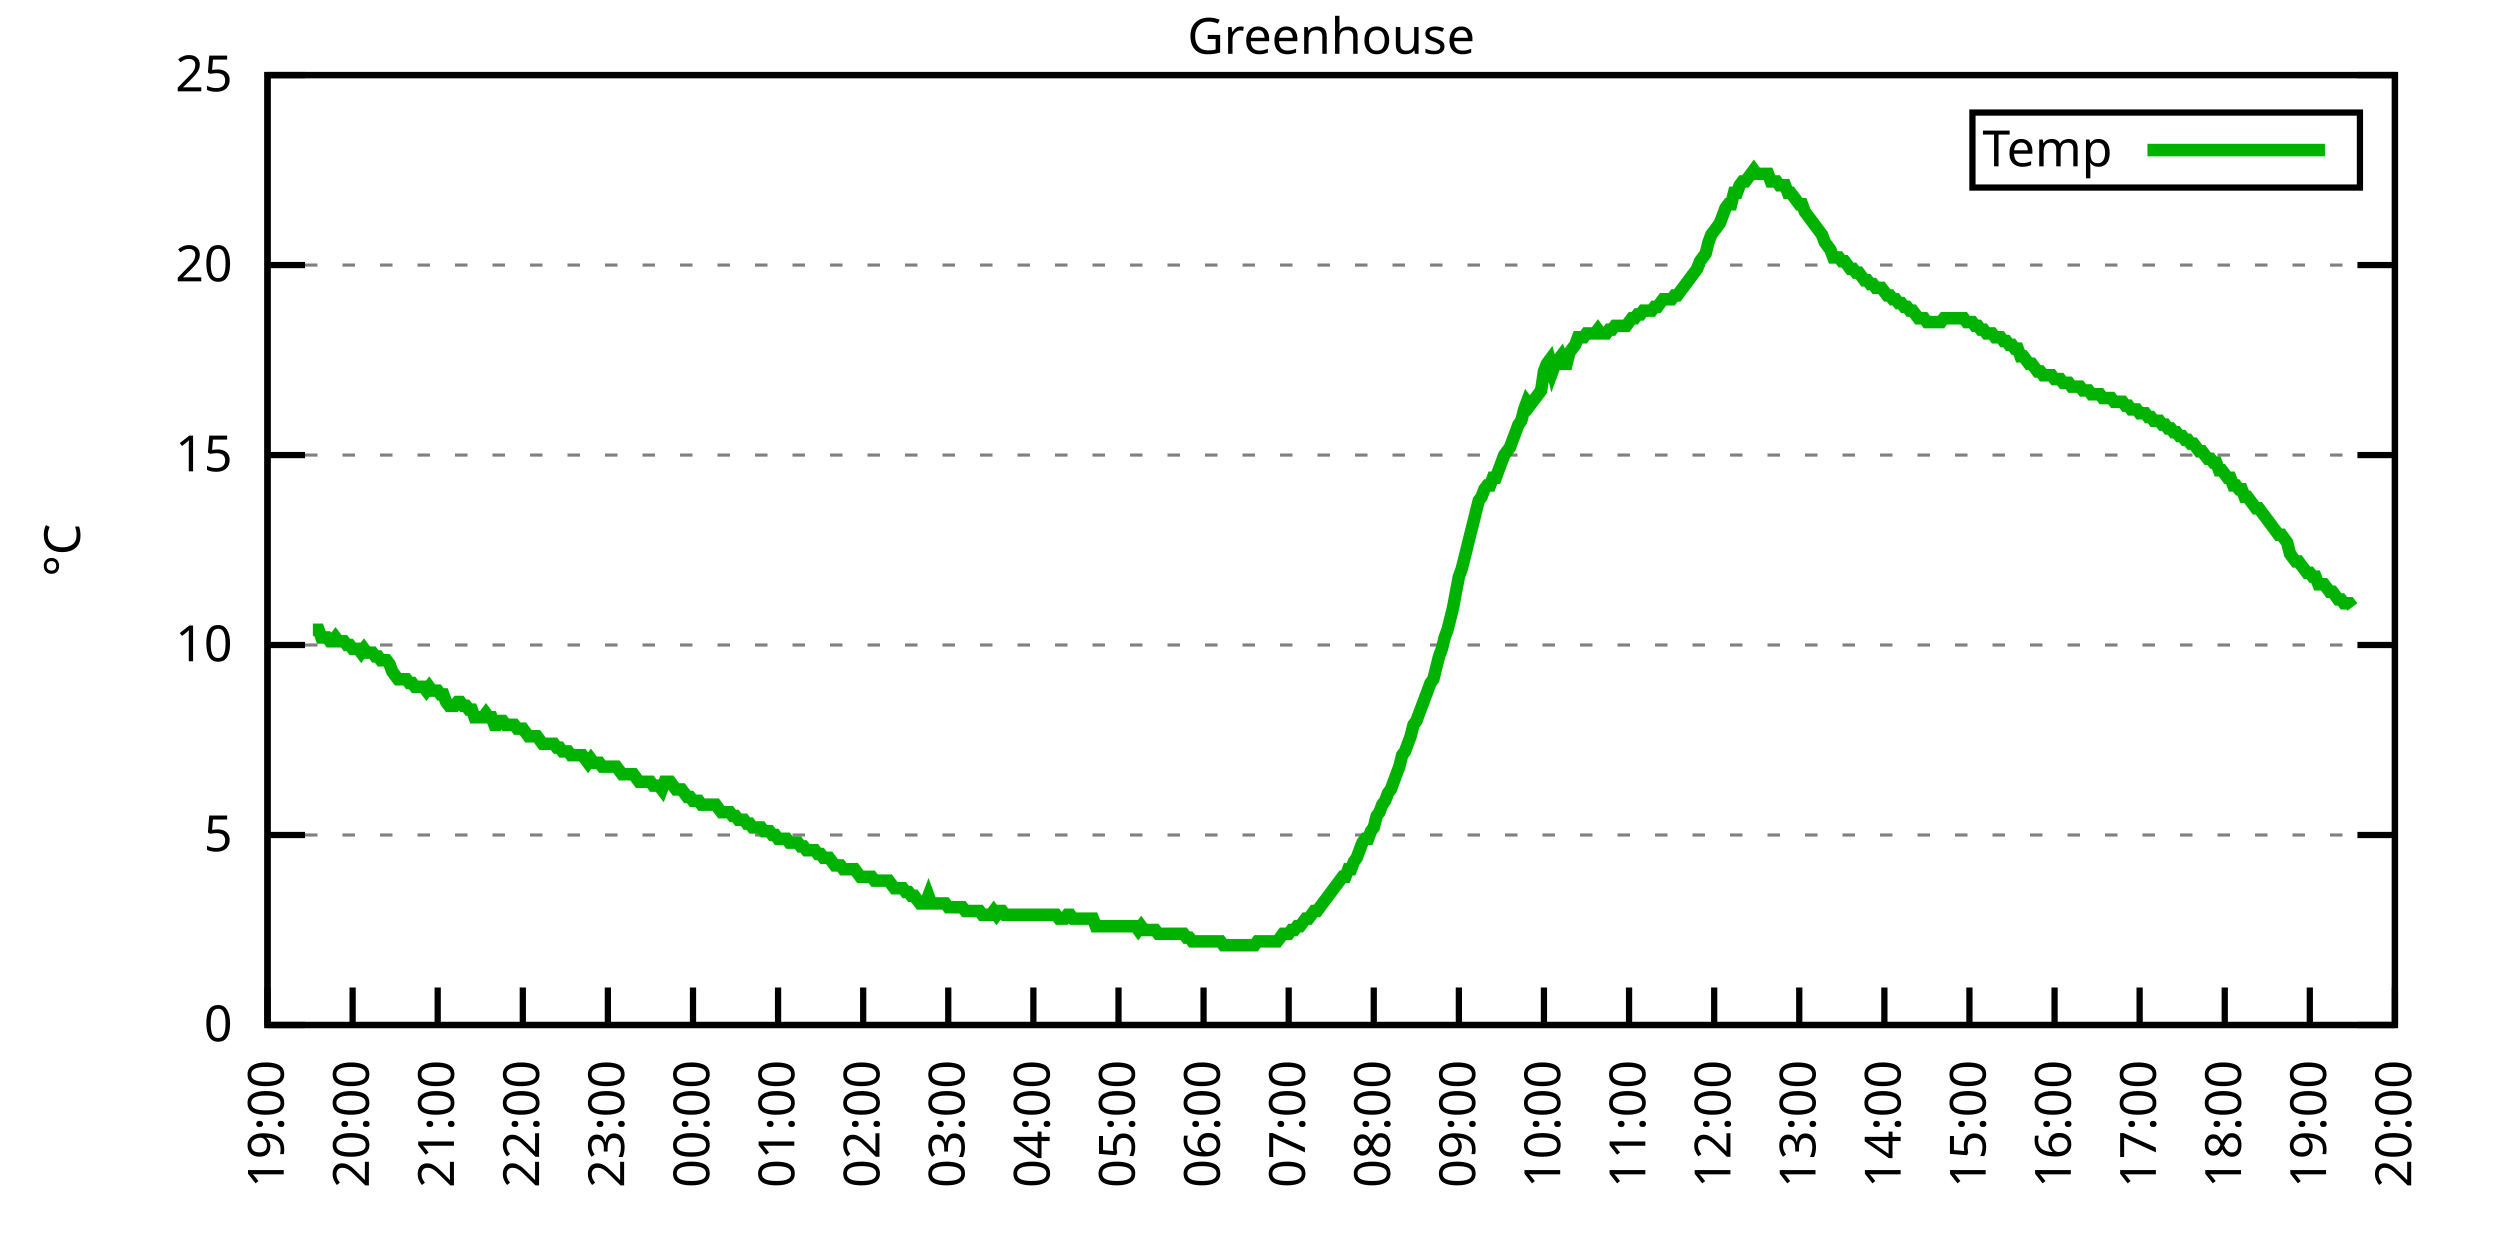
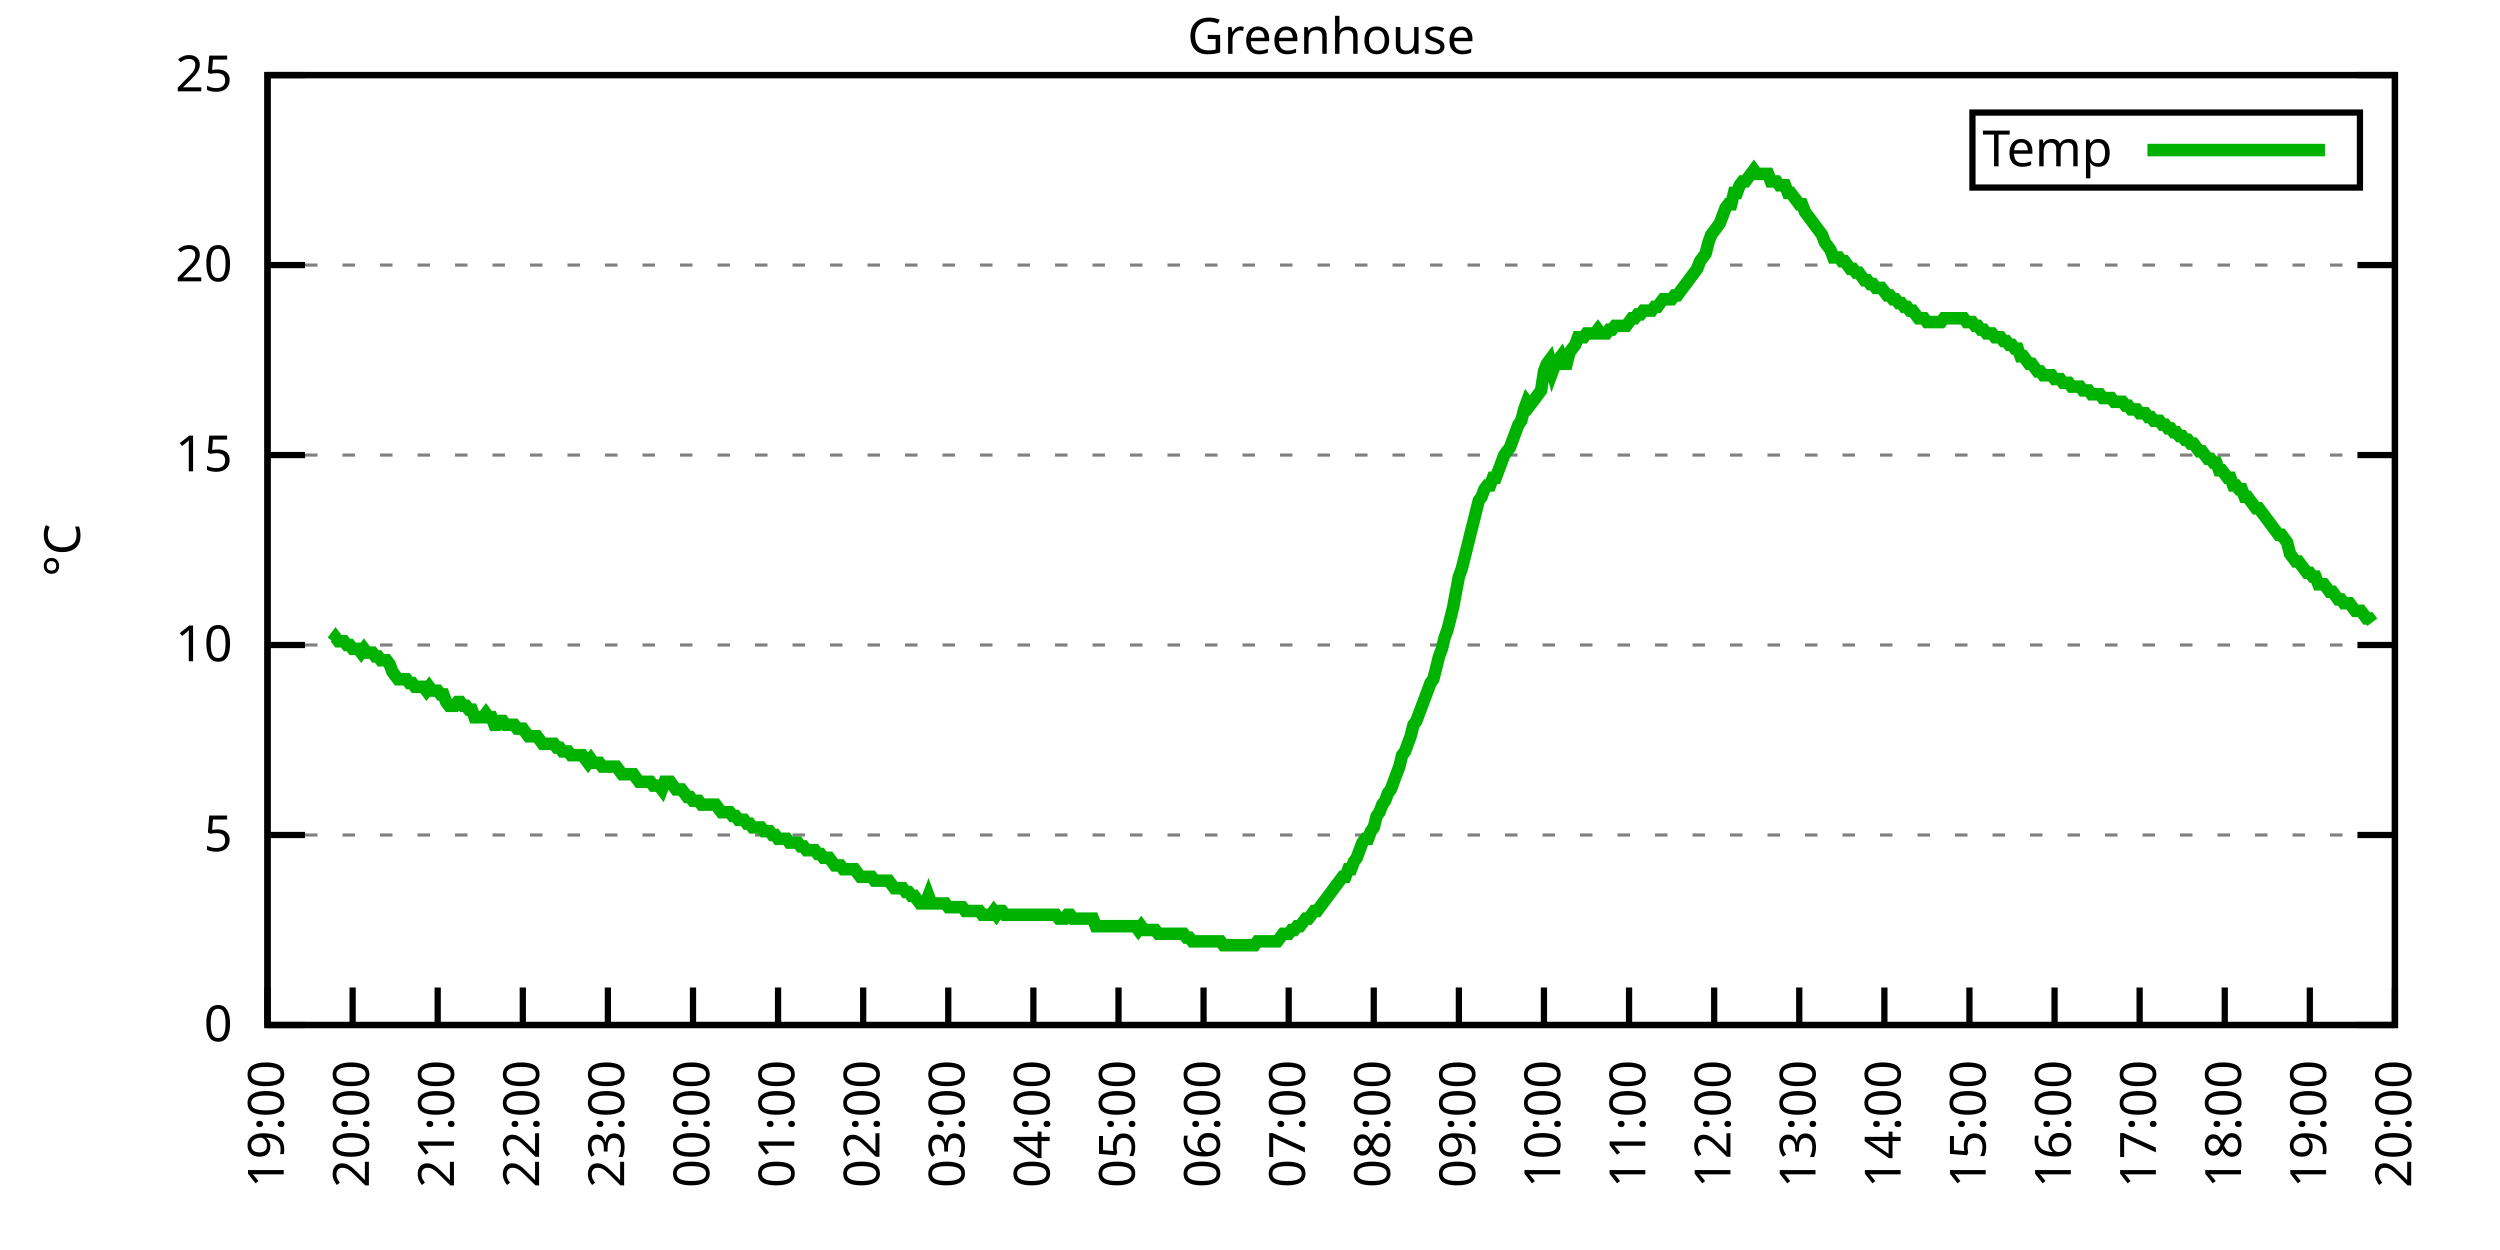
<svg xmlns="http://www.w3.org/2000/svg" xmlns:xlink="http://www.w3.org/1999/xlink" width="400" height="200" viewBox="0 0 400 200">
  <g id="gnuplot_canvas">
    <rect x="0" y="0" width="400" height="200" fill="none" />
    <defs>
      <circle id="gpDot" r="0.5" stroke-width="0.5" stroke="currentColor" />
      <path id="gpPt0" stroke-width="0.333" stroke="currentColor" d="M-1,0 h2 M0,-1 v2" />
      <path id="gpPt1" stroke-width="0.333" stroke="currentColor" d="M-1,-1 L1,1 M1,-1 L-1,1" />
      <path id="gpPt2" stroke-width="0.333" stroke="currentColor" d="M-1,0 L1,0 M0,-1 L0,1 M-1,-1 L1,1 M-1,1 L1,-1" />
      <rect id="gpPt3" stroke-width="0.333" stroke="currentColor" x="-1" y="-1" width="2" height="2" />
      <rect id="gpPt4" stroke-width="0.333" stroke="currentColor" fill="currentColor" x="-1" y="-1" width="2" height="2" />
      <circle id="gpPt5" stroke-width="0.333" stroke="currentColor" cx="0" cy="0" r="1" />
      <use xlink:href="#gpPt5" id="gpPt6" fill="currentColor" stroke="none" />
      <path id="gpPt7" stroke-width="0.333" stroke="currentColor" d="M0,-1.33 L-1.33,0.67 L1.33,0.67 z" />
      <use xlink:href="#gpPt7" id="gpPt8" fill="currentColor" stroke="none" />
      <use xlink:href="#gpPt7" id="gpPt9" stroke="currentColor" transform="rotate(180)" />
      <use xlink:href="#gpPt9" id="gpPt10" fill="currentColor" stroke="none" />
      <use xlink:href="#gpPt3" id="gpPt11" stroke="currentColor" transform="rotate(45)" />
      <use xlink:href="#gpPt11" id="gpPt12" fill="currentColor" stroke="none" />
      <path id="gpPt13" stroke-width="0.333" stroke="currentColor" d="M0,1.330 L1.265,0.411 L0.782,-1.067 L-0.782,-1.076 L-1.265,0.411 z" />
      <use xlink:href="#gpPt13" id="gpPt14" fill="currentColor" stroke="none" />
      <filter id="textbox" filterUnits="objectBoundingBox" x="0" y="0" height="1" width="1">
        <feFlood flood-color="white" flood-opacity="1" result="bgnd" />
        <feComposite in="SourceGraphic" in2="bgnd" operator="atop" />
      </filter>
      <filter id="greybox" filterUnits="objectBoundingBox" x="0" y="0" height="1" width="1">
        <feFlood flood-color="lightgrey" flood-opacity="1" result="grey" />
        <feComposite in="SourceGraphic" in2="grey" operator="atop" />
      </filter>
    </defs>
    <g fill="none" color="white" stroke="currentColor" stroke-width="1.00" stroke-linecap="butt" stroke-linejoin="miter">
</g>
    <g fill="none" color="black" stroke="currentColor" stroke-width="1.00" stroke-linecap="butt" stroke-linejoin="miter">
      <g stroke="none" shape-rendering="crispEdges">
        <polygon fill="rgb(255, 255, 255)" points="42.80,164.00 383.18,164.00 383.18,12.02 42.80,12.02 " />
      </g>
    </g>
    <g fill="none" color="black" stroke="currentColor" stroke-width="1.00" stroke-linecap="butt" stroke-linejoin="miter">
</g>
    <g fill="none" color="black" stroke="black" stroke-width="0.50" stroke-linecap="butt" stroke-linejoin="miter">
</g>
    <g fill="none" color="gray" stroke="currentColor" stroke-width="0.50" stroke-linecap="butt" stroke-linejoin="miter">
      <path stroke="gray" stroke-dasharray="2,4" class="gridline" d="M42.80,164.00 L383.19,164.00  " />
    </g>
    <g fill="none" color="gray" stroke="gray" stroke-width="1.00" stroke-linecap="butt" stroke-linejoin="miter">
</g>
    <g fill="none" color="black" stroke="currentColor" stroke-width="1.00" stroke-linecap="butt" stroke-linejoin="miter">
      <path stroke="black" d="M42.80,164.00 L48.80,164.00 M383.19,164.00 L377.19,164.00  " />
      <g transform="translate(37.20,166.60)" stroke="none" fill="black" font-family="Sans" font-size="8.00" text-anchor="end">
        <text>
          <tspan font-family="Sans"> 0</tspan>
        </text>
      </g>
    </g>
    <g fill="none" color="black" stroke="currentColor" stroke-width="1.00" stroke-linecap="butt" stroke-linejoin="miter">
</g>
    <g fill="none" color="black" stroke="black" stroke-width="0.50" stroke-linecap="butt" stroke-linejoin="miter">
</g>
    <g fill="none" color="gray" stroke="currentColor" stroke-width="0.50" stroke-linecap="butt" stroke-linejoin="miter">
      <path stroke="gray" stroke-dasharray="2,4" class="gridline" d="M42.80,133.60 L383.19,133.60  " />
    </g>
    <g fill="none" color="gray" stroke="gray" stroke-width="1.00" stroke-linecap="butt" stroke-linejoin="miter">
</g>
    <g fill="none" color="black" stroke="currentColor" stroke-width="1.00" stroke-linecap="butt" stroke-linejoin="miter">
      <path stroke="black" d="M42.80,133.60 L48.80,133.60 M383.19,133.60 L377.19,133.60  " />
      <g transform="translate(37.20,136.20)" stroke="none" fill="black" font-family="Sans" font-size="8.00" text-anchor="end">
        <text>
          <tspan font-family="Sans"> 5</tspan>
        </text>
      </g>
    </g>
    <g fill="none" color="black" stroke="currentColor" stroke-width="1.00" stroke-linecap="butt" stroke-linejoin="miter">
</g>
    <g fill="none" color="black" stroke="black" stroke-width="0.50" stroke-linecap="butt" stroke-linejoin="miter">
</g>
    <g fill="none" color="gray" stroke="currentColor" stroke-width="0.50" stroke-linecap="butt" stroke-linejoin="miter">
      <path stroke="gray" stroke-dasharray="2,4" class="gridline" d="M42.80,103.20 L383.19,103.20  " />
    </g>
    <g fill="none" color="gray" stroke="gray" stroke-width="1.00" stroke-linecap="butt" stroke-linejoin="miter">
</g>
    <g fill="none" color="black" stroke="currentColor" stroke-width="1.00" stroke-linecap="butt" stroke-linejoin="miter">
      <path stroke="black" d="M42.80,103.20 L48.80,103.20 M383.19,103.20 L377.19,103.20  " />
      <g transform="translate(37.20,105.80)" stroke="none" fill="black" font-family="Sans" font-size="8.00" text-anchor="end">
        <text>
          <tspan font-family="Sans"> 10</tspan>
        </text>
      </g>
    </g>
    <g fill="none" color="black" stroke="currentColor" stroke-width="1.00" stroke-linecap="butt" stroke-linejoin="miter">
</g>
    <g fill="none" color="black" stroke="black" stroke-width="0.50" stroke-linecap="butt" stroke-linejoin="miter">
</g>
    <g fill="none" color="gray" stroke="currentColor" stroke-width="0.50" stroke-linecap="butt" stroke-linejoin="miter">
      <path stroke="gray" stroke-dasharray="2,4" class="gridline" d="M42.80,72.81 L383.19,72.81  " />
    </g>
    <g fill="none" color="gray" stroke="gray" stroke-width="1.00" stroke-linecap="butt" stroke-linejoin="miter">
</g>
    <g fill="none" color="black" stroke="currentColor" stroke-width="1.00" stroke-linecap="butt" stroke-linejoin="miter">
      <path stroke="black" d="M42.80,72.81 L48.80,72.81 M383.19,72.81 L377.19,72.81  " />
      <g transform="translate(37.20,75.41)" stroke="none" fill="black" font-family="Sans" font-size="8.00" text-anchor="end">
        <text>
          <tspan font-family="Sans"> 15</tspan>
        </text>
      </g>
    </g>
    <g fill="none" color="black" stroke="currentColor" stroke-width="1.00" stroke-linecap="butt" stroke-linejoin="miter">
</g>
    <g fill="none" color="black" stroke="black" stroke-width="0.50" stroke-linecap="butt" stroke-linejoin="miter">
</g>
    <g fill="none" color="gray" stroke="currentColor" stroke-width="0.50" stroke-linecap="butt" stroke-linejoin="miter">
      <path stroke="gray" stroke-dasharray="2,4" class="gridline" d="M42.80,42.41 L383.19,42.41  " />
    </g>
    <g fill="none" color="gray" stroke="gray" stroke-width="1.00" stroke-linecap="butt" stroke-linejoin="miter">
</g>
    <g fill="none" color="black" stroke="currentColor" stroke-width="1.00" stroke-linecap="butt" stroke-linejoin="miter">
      <path stroke="black" d="M42.80,42.41 L48.80,42.41 M383.19,42.41 L377.19,42.41  " />
      <g transform="translate(37.20,45.01)" stroke="none" fill="black" font-family="Sans" font-size="8.00" text-anchor="end">
        <text>
          <tspan font-family="Sans"> 20</tspan>
        </text>
      </g>
    </g>
    <g fill="none" color="black" stroke="currentColor" stroke-width="1.00" stroke-linecap="butt" stroke-linejoin="miter">
</g>
    <g fill="none" color="black" stroke="black" stroke-width="0.50" stroke-linecap="butt" stroke-linejoin="miter">
</g>
    <g fill="none" color="gray" stroke="currentColor" stroke-width="0.50" stroke-linecap="butt" stroke-linejoin="miter">
      <path stroke="gray" stroke-dasharray="2,4" class="gridline" d="M42.80,12.01 L383.19,12.01  " />
    </g>
    <g fill="none" color="gray" stroke="gray" stroke-width="1.00" stroke-linecap="butt" stroke-linejoin="miter">
</g>
    <g fill="none" color="black" stroke="currentColor" stroke-width="1.00" stroke-linecap="butt" stroke-linejoin="miter">
      <path stroke="black" d="M42.80,12.01 L48.80,12.01 M383.19,12.01 L377.19,12.01  " />
      <g transform="translate(37.20,14.61)" stroke="none" fill="black" font-family="Sans" font-size="8.00" text-anchor="end">
        <text>
          <tspan font-family="Sans"> 25</tspan>
        </text>
      </g>
    </g>
    <g fill="none" color="black" stroke="currentColor" stroke-width="1.00" stroke-linecap="butt" stroke-linejoin="miter">
      <path stroke="black" d="M42.80,164.00 L42.80,158.00  " />
      <g transform="translate(45.40,169.60) rotate(270.00)" stroke="none" fill="black" font-family="Sans" font-size="8.00" text-anchor="end">
        <text>
          <tspan font-family="Sans">19:00</tspan>
        </text>
      </g>
    </g>
    <g fill="none" color="black" stroke="currentColor" stroke-width="1.00" stroke-linecap="butt" stroke-linejoin="miter">
      <path stroke="black" d="M56.42,164.00 L56.42,158.00  " />
      <g transform="translate(59.02,169.60) rotate(270.00)" stroke="none" fill="black" font-family="Sans" font-size="8.00" text-anchor="end">
        <text>
          <tspan font-family="Sans">20:00</tspan>
        </text>
      </g>
    </g>
    <g fill="none" color="black" stroke="currentColor" stroke-width="1.00" stroke-linecap="butt" stroke-linejoin="miter">
      <path stroke="black" d="M70.03,164.00 L70.03,158.00  " />
      <g transform="translate(72.63,169.60) rotate(270.00)" stroke="none" fill="black" font-family="Sans" font-size="8.00" text-anchor="end">
        <text>
          <tspan font-family="Sans">21:00</tspan>
        </text>
      </g>
    </g>
    <g fill="none" color="black" stroke="currentColor" stroke-width="1.00" stroke-linecap="butt" stroke-linejoin="miter">
      <path stroke="black" d="M83.65,164.00 L83.65,158.00  " />
      <g transform="translate(86.25,169.60) rotate(270.00)" stroke="none" fill="black" font-family="Sans" font-size="8.00" text-anchor="end">
        <text>
          <tspan font-family="Sans">22:00</tspan>
        </text>
      </g>
    </g>
    <g fill="none" color="black" stroke="currentColor" stroke-width="1.00" stroke-linecap="butt" stroke-linejoin="miter">
      <path stroke="black" d="M97.26,164.00 L97.26,158.00  " />
      <g transform="translate(99.86,169.60) rotate(270.00)" stroke="none" fill="black" font-family="Sans" font-size="8.00" text-anchor="end">
        <text>
          <tspan font-family="Sans">23:00</tspan>
        </text>
      </g>
    </g>
    <g fill="none" color="black" stroke="currentColor" stroke-width="1.00" stroke-linecap="butt" stroke-linejoin="miter">
      <path stroke="black" d="M110.88,164.00 L110.88,158.00  " />
      <g transform="translate(113.48,169.60) rotate(270.00)" stroke="none" fill="black" font-family="Sans" font-size="8.00" text-anchor="end">
        <text>
          <tspan font-family="Sans">00:00</tspan>
        </text>
      </g>
    </g>
    <g fill="none" color="black" stroke="currentColor" stroke-width="1.00" stroke-linecap="butt" stroke-linejoin="miter">
      <path stroke="black" d="M124.49,164.00 L124.49,158.00  " />
      <g transform="translate(127.09,169.60) rotate(270.00)" stroke="none" fill="black" font-family="Sans" font-size="8.00" text-anchor="end">
        <text>
          <tspan font-family="Sans">01:00</tspan>
        </text>
      </g>
    </g>
    <g fill="none" color="black" stroke="currentColor" stroke-width="1.00" stroke-linecap="butt" stroke-linejoin="miter">
      <path stroke="black" d="M138.11,164.00 L138.11,158.00  " />
      <g transform="translate(140.71,169.60) rotate(270.00)" stroke="none" fill="black" font-family="Sans" font-size="8.00" text-anchor="end">
        <text>
          <tspan font-family="Sans">02:00</tspan>
        </text>
      </g>
    </g>
    <g fill="none" color="black" stroke="currentColor" stroke-width="1.00" stroke-linecap="butt" stroke-linejoin="miter">
      <path stroke="black" d="M151.72,164.00 L151.72,158.00  " />
      <g transform="translate(154.32,169.60) rotate(270.00)" stroke="none" fill="black" font-family="Sans" font-size="8.00" text-anchor="end">
        <text>
          <tspan font-family="Sans">03:00</tspan>
        </text>
      </g>
    </g>
    <g fill="none" color="black" stroke="currentColor" stroke-width="1.00" stroke-linecap="butt" stroke-linejoin="miter">
      <path stroke="black" d="M165.34,164.00 L165.34,158.00  " />
      <g transform="translate(167.94,169.60) rotate(270.00)" stroke="none" fill="black" font-family="Sans" font-size="8.00" text-anchor="end">
        <text>
          <tspan font-family="Sans">04:00</tspan>
        </text>
      </g>
    </g>
    <g fill="none" color="black" stroke="currentColor" stroke-width="1.00" stroke-linecap="butt" stroke-linejoin="miter">
      <path stroke="black" d="M178.96,164.00 L178.96,158.00  " />
      <g transform="translate(181.56,169.60) rotate(270.00)" stroke="none" fill="black" font-family="Sans" font-size="8.00" text-anchor="end">
        <text>
          <tspan font-family="Sans">05:00</tspan>
        </text>
      </g>
    </g>
    <g fill="none" color="black" stroke="currentColor" stroke-width="1.00" stroke-linecap="butt" stroke-linejoin="miter">
      <path stroke="black" d="M192.57,164.00 L192.57,158.00  " />
      <g transform="translate(195.17,169.60) rotate(270.00)" stroke="none" fill="black" font-family="Sans" font-size="8.00" text-anchor="end">
        <text>
          <tspan font-family="Sans">06:00</tspan>
        </text>
      </g>
    </g>
    <g fill="none" color="black" stroke="currentColor" stroke-width="1.00" stroke-linecap="butt" stroke-linejoin="miter">
      <path stroke="black" d="M206.19,164.00 L206.19,158.00  " />
      <g transform="translate(208.79,169.60) rotate(270.00)" stroke="none" fill="black" font-family="Sans" font-size="8.00" text-anchor="end">
        <text>
          <tspan font-family="Sans">07:00</tspan>
        </text>
      </g>
    </g>
    <g fill="none" color="black" stroke="currentColor" stroke-width="1.00" stroke-linecap="butt" stroke-linejoin="miter">
      <path stroke="black" d="M219.80,164.00 L219.80,158.00  " />
      <g transform="translate(222.40,169.60) rotate(270.00)" stroke="none" fill="black" font-family="Sans" font-size="8.00" text-anchor="end">
        <text>
          <tspan font-family="Sans">08:00</tspan>
        </text>
      </g>
    </g>
    <g fill="none" color="black" stroke="currentColor" stroke-width="1.00" stroke-linecap="butt" stroke-linejoin="miter">
      <path stroke="black" d="M233.42,164.00 L233.42,158.00  " />
      <g transform="translate(236.02,169.60) rotate(270.00)" stroke="none" fill="black" font-family="Sans" font-size="8.00" text-anchor="end">
        <text>
          <tspan font-family="Sans">09:00</tspan>
        </text>
      </g>
    </g>
    <g fill="none" color="black" stroke="currentColor" stroke-width="1.00" stroke-linecap="butt" stroke-linejoin="miter">
      <path stroke="black" d="M247.03,164.00 L247.03,158.00  " />
      <g transform="translate(249.63,169.60) rotate(270.00)" stroke="none" fill="black" font-family="Sans" font-size="8.00" text-anchor="end">
        <text>
          <tspan font-family="Sans">10:00</tspan>
        </text>
      </g>
    </g>
    <g fill="none" color="black" stroke="currentColor" stroke-width="1.00" stroke-linecap="butt" stroke-linejoin="miter">
      <path stroke="black" d="M260.65,164.00 L260.65,158.00  " />
      <g transform="translate(263.25,169.60) rotate(270.00)" stroke="none" fill="black" font-family="Sans" font-size="8.00" text-anchor="end">
        <text>
          <tspan font-family="Sans">11:00</tspan>
        </text>
      </g>
    </g>
    <g fill="none" color="black" stroke="currentColor" stroke-width="1.00" stroke-linecap="butt" stroke-linejoin="miter">
      <path stroke="black" d="M274.27,164.00 L274.27,158.00  " />
      <g transform="translate(276.87,169.60) rotate(270.00)" stroke="none" fill="black" font-family="Sans" font-size="8.00" text-anchor="end">
        <text>
          <tspan font-family="Sans">12:00</tspan>
        </text>
      </g>
    </g>
    <g fill="none" color="black" stroke="currentColor" stroke-width="1.00" stroke-linecap="butt" stroke-linejoin="miter">
      <path stroke="black" d="M287.88,164.00 L287.88,158.00  " />
      <g transform="translate(290.48,169.60) rotate(270.00)" stroke="none" fill="black" font-family="Sans" font-size="8.00" text-anchor="end">
        <text>
          <tspan font-family="Sans">13:00</tspan>
        </text>
      </g>
    </g>
    <g fill="none" color="black" stroke="currentColor" stroke-width="1.00" stroke-linecap="butt" stroke-linejoin="miter">
      <path stroke="black" d="M301.50,164.00 L301.50,158.00  " />
      <g transform="translate(304.10,169.60) rotate(270.00)" stroke="none" fill="black" font-family="Sans" font-size="8.00" text-anchor="end">
        <text>
          <tspan font-family="Sans">14:00</tspan>
        </text>
      </g>
    </g>
    <g fill="none" color="black" stroke="currentColor" stroke-width="1.00" stroke-linecap="butt" stroke-linejoin="miter">
      <path stroke="black" d="M315.11,164.00 L315.11,158.00  " />
      <g transform="translate(317.71,169.60) rotate(270.00)" stroke="none" fill="black" font-family="Sans" font-size="8.00" text-anchor="end">
        <text>
          <tspan font-family="Sans">15:00</tspan>
        </text>
      </g>
    </g>
    <g fill="none" color="black" stroke="currentColor" stroke-width="1.00" stroke-linecap="butt" stroke-linejoin="miter">
      <path stroke="black" d="M328.73,164.00 L328.73,158.00  " />
      <g transform="translate(331.33,169.60) rotate(270.00)" stroke="none" fill="black" font-family="Sans" font-size="8.00" text-anchor="end">
        <text>
          <tspan font-family="Sans">16:00</tspan>
        </text>
      </g>
    </g>
    <g fill="none" color="black" stroke="currentColor" stroke-width="1.00" stroke-linecap="butt" stroke-linejoin="miter">
      <path stroke="black" d="M342.34,164.00 L342.34,158.00  " />
      <g transform="translate(344.94,169.60) rotate(270.00)" stroke="none" fill="black" font-family="Sans" font-size="8.00" text-anchor="end">
        <text>
          <tspan font-family="Sans">17:00</tspan>
        </text>
      </g>
    </g>
    <g fill="none" color="black" stroke="currentColor" stroke-width="1.00" stroke-linecap="butt" stroke-linejoin="miter">
      <path stroke="black" d="M355.96,164.00 L355.96,158.00  " />
      <g transform="translate(358.56,169.60) rotate(270.00)" stroke="none" fill="black" font-family="Sans" font-size="8.00" text-anchor="end">
        <text>
          <tspan font-family="Sans">18:00</tspan>
        </text>
      </g>
    </g>
    <g fill="none" color="black" stroke="currentColor" stroke-width="1.00" stroke-linecap="butt" stroke-linejoin="miter">
      <path stroke="black" d="M369.57,164.00 L369.57,158.00  " />
      <g transform="translate(372.17,169.60) rotate(270.00)" stroke="none" fill="black" font-family="Sans" font-size="8.00" text-anchor="end">
        <text>
          <tspan font-family="Sans">19:00</tspan>
        </text>
      </g>
    </g>
    <g fill="none" color="black" stroke="currentColor" stroke-width="1.00" stroke-linecap="butt" stroke-linejoin="miter">
      <path stroke="black" d="M383.19,164.00 L383.19,158.00  " />
      <g transform="translate(385.79,169.60) rotate(270.00)" stroke="none" fill="black" font-family="Sans" font-size="8.00" text-anchor="end">
        <text>
          <tspan font-family="Sans">20:00</tspan>
        </text>
      </g>
    </g>
    <g fill="none" color="black" stroke="currentColor" stroke-width="1.00" stroke-linecap="butt" stroke-linejoin="miter">
</g>
    <g fill="none" color="black" stroke="currentColor" stroke-width="1.00" stroke-linecap="butt" stroke-linejoin="miter">
      <path stroke="black" d="M42.80,12.01 L42.80,164.00 L383.19,164.00 L383.19,12.01 L42.80,12.01 Z  " />
    </g>
    <g fill="none" color="black" stroke="currentColor" stroke-width="1.00" stroke-linecap="butt" stroke-linejoin="miter">
</g>
    <g fill="none" color="black" stroke="currentColor" stroke-width="1.00" stroke-linecap="butt" stroke-linejoin="miter">
      <path stroke="black" d="M315.59,30.01 L315.59,18.01 L377.59,18.01 L377.59,30.01 L315.59,30.01 Z  " />
    </g>
    <g id="Greenhouse_plot_1">
      <g fill="none" color="white" stroke="black" stroke-width="2.00" stroke-linecap="butt" stroke-linejoin="miter">
</g>
      <g fill="none" color="black" stroke="currentColor" stroke-width="2.00" stroke-linecap="butt" stroke-linejoin="miter">
        <g transform="translate(337.99,26.61)" stroke="none" fill="black" font-family="Sans" font-size="8.00" text-anchor="end">
          <text>
            <tspan font-family="Sans">Temp</tspan>
          </text>
        </g>
      </g>
      <g fill="none" color="black" stroke="currentColor" stroke-width="2.00" stroke-linecap="butt" stroke-linejoin="miter">
-         <path stroke="rgb(  0, 178,   0)" d="M343.59,24.01 L371.99,24.01 M50.06,100.77 L50.52,100.77 L50.97,100.77 L51.42,101.99 L51.88,101.99 L52.33,101.99   L52.78,102.60 L53.24,102.60 L53.69,101.99 L54.15,102.60 L54.60,102.60 L55.05,102.60 L55.51,103.20 L55.96,103.20   L56.42,103.81 L56.87,103.81 L57.32,103.81 L57.78,104.42 L58.23,103.81 L58.68,104.42 L59.14,104.42 L59.59,104.42   L60.05,105.03 L60.50,105.03 L60.95,105.64 L61.41,105.64 L61.86,105.64 L62.32,106.24 L62.77,107.46 L63.22,108.07   L63.68,108.68 L64.13,108.68 L64.58,108.68 L65.04,108.68 L65.49,109.28 L65.95,109.28 L66.40,109.89 L66.85,109.89   L67.31,109.89 L67.76,109.89 L68.22,110.50 L68.67,109.89 L69.12,110.50 L69.58,110.50 L70.03,110.50 L70.49,111.11   L70.94,111.11 L71.39,112.32 L71.85,112.93 L72.30,112.93 L72.75,112.93 L73.21,112.32 L73.66,112.32 L74.12,112.93   L74.57,112.93 L75.02,113.54 L75.48,113.54 L75.93,114.76 L76.39,114.76 L76.84,114.76 L77.29,114.76 L77.75,114.15   L78.20,114.76 L78.65,114.76 L79.11,115.97 L79.56,115.97 L80.02,115.36 L80.47,115.36 L80.92,115.97 L81.38,115.97   L81.83,115.97 L82.29,115.97 L82.74,116.58 L83.19,116.58 L83.65,116.58 L84.10,117.19 L84.55,117.80 L85.01,117.80   L85.46,117.80 L85.92,117.80 L86.37,118.40 L86.82,119.01 L87.28,119.01 L87.73,119.01 L88.19,119.01 L88.64,119.01   L89.09,119.62 L89.55,119.62 L90.00,120.23 L90.45,120.23 L90.91,120.23 L91.36,120.83 L91.82,120.83 L92.27,120.83   L92.72,120.83 L93.18,120.83 L93.63,121.44 L94.09,122.05 L94.54,121.44 L94.99,122.05 L95.45,122.05 L95.90,122.05   L96.35,122.66 L96.81,122.66 L97.26,122.66 L97.72,122.66 L98.17,122.66 L98.62,122.66 L99.08,123.27 L99.53,123.87   L99.99,123.87 L100.44,123.87 L100.89,123.87 L101.35,123.87 L101.80,124.48 L102.25,125.09 L102.71,125.09 L103.16,125.09   L103.62,125.09 L104.07,125.09 L104.52,125.70 L104.98,125.70 L105.43,125.70 L105.89,126.31 L106.34,125.09 L106.79,125.09   L107.25,125.09 L107.70,125.70 L108.15,126.31 L108.61,126.31 L109.06,126.31 L109.52,126.91 L109.97,127.52 L110.42,127.52   L110.88,128.13 L111.33,128.13 L111.79,128.13 L112.24,128.74 L112.69,128.74 L113.15,128.74 L113.60,128.74 L114.05,128.74   L114.51,128.74 L114.96,129.35 L115.42,129.95 L115.87,129.95 L116.32,129.95 L116.78,129.95 L117.23,130.56 L117.69,130.56   L118.14,131.17 L118.59,131.17 L119.05,131.17 L119.50,131.78 L119.96,131.78 L120.41,132.39 L120.86,132.39 L121.32,132.39   L121.77,132.39 L122.22,132.99 L122.68,132.99 L123.13,132.99 L123.59,133.60 L124.04,133.60 L124.49,134.21 L124.95,134.21   L125.40,134.21 L125.86,134.21 L126.31,134.82 L126.76,134.82 L127.22,134.82 L127.67,134.82 L128.12,135.43 L128.58,135.43   L129.03,136.03 L129.49,136.03 L129.94,136.03 L130.39,136.03 L130.85,136.64 L131.30,136.64 L131.76,137.25 L132.21,137.25   L132.66,137.25 L133.12,137.86 L133.57,138.47 L134.02,138.47 L134.48,138.47 L134.93,139.07 L135.39,139.07 L135.84,139.07   L136.29,139.07 L136.75,139.07 L137.20,139.68 L137.66,140.29 L138.11,140.29 L138.56,140.29 L139.02,140.29 L139.47,140.29   L139.92,140.90 L140.38,140.90 L140.83,140.90 L141.29,140.90 L141.74,140.90 L142.19,140.90 L142.65,141.51 L143.10,142.11   L143.56,142.11 L144.01,142.11 L144.46,142.11 L144.92,142.72 L145.37,142.72 L145.82,143.33 L146.28,143.33 L146.73,143.94   L147.19,144.55 L147.64,144.55 L148.09,144.55 L148.55,143.33 L149.00,144.55 L149.46,144.55 L149.91,144.55 L150.36,144.55   L150.82,144.55 L151.27,144.55 L151.72,145.15 L152.18,145.15 L152.63,145.15 L153.09,145.15 L153.54,145.15 L153.99,145.15   L154.45,145.76 L154.90,145.76 L155.36,145.76 L155.81,145.76 L156.26,145.76 L156.72,145.76 L157.17,146.37 L157.62,146.37   L158.08,146.37 L158.53,146.37 L158.99,145.76 L159.44,146.37 L159.89,145.76 L160.35,145.76 L160.80,146.37 L161.26,146.37   L161.71,146.37 L162.16,146.37 L162.62,146.37 L163.07,146.37 L163.52,146.37 L163.98,146.37 L164.43,146.37 L164.89,146.37   L165.34,146.37 L165.79,146.37 L166.25,146.37 L166.70,146.37 L167.16,146.37 L167.61,146.37 L168.06,146.37 L168.52,146.37   L168.97,146.37 L169.43,146.98 L169.88,146.98 L170.33,146.98 L170.79,146.37 L171.24,146.37 L171.69,146.98 L172.15,146.98   L172.60,146.98 L173.06,146.98 L173.51,146.98 L173.96,146.98 L174.42,146.98 L174.87,146.98 L175.33,148.19 L175.78,148.19   L176.23,148.19 L176.69,148.19 L177.14,148.19 L177.59,148.19 L178.05,148.19 L178.50,148.19 L178.96,148.19 L179.41,148.19   L179.86,148.19 L180.32,148.19 L180.77,148.19 L181.23,148.19 L181.68,148.19 L182.13,148.80 L182.59,148.19 L183.04,148.80   L183.49,148.80 L183.95,148.80 L184.40,148.80 L184.86,148.80 L185.31,149.41 L185.76,149.41 L186.22,149.41 L186.67,149.41   L187.13,149.41 L187.58,149.41 L188.03,149.41 L188.49,149.41 L188.94,149.41 L189.39,149.41 L189.85,150.02 L190.30,150.02   L190.76,150.62 L191.21,150.62 L191.66,150.62 L192.12,150.62 L192.57,150.62 L193.03,150.62 L193.48,150.62 L193.93,150.62   L194.39,150.62 L194.84,150.62 L195.29,150.62 L195.75,151.23 L196.20,151.23 L196.66,151.23 L197.11,151.23 L197.56,151.23   L198.02,151.23 L198.47,151.23 L198.93,151.23 L199.38,151.23 L199.83,151.23 L200.29,151.23 L200.74,151.23 L201.19,150.62   L201.65,150.62 L202.10,150.62 L202.56,150.62 L203.01,150.62 L203.46,150.62 L203.92,150.62 L204.37,150.62 L204.83,150.02   L205.28,149.41 L205.73,149.41 L206.19,149.41 L206.64,148.80 L207.09,148.80 L207.55,148.19 L208.00,148.19 L208.46,147.59   L208.91,146.98 L209.36,146.98 L209.82,146.37 L210.27,145.76 L210.73,145.76 L211.18,145.15 L211.63,144.55 L212.09,143.94   L212.54,143.33 L213.00,142.72 L213.45,142.11 L213.90,141.51 L214.36,140.90 L214.81,140.29 L215.26,140.29 L215.72,139.07   L216.17,139.07 L216.63,137.86 L217.08,137.25 L217.53,136.03 L217.99,134.82 L218.44,134.21 L218.90,134.21 L219.35,132.99   L219.80,132.39 L220.26,130.56 L220.71,129.95 L221.16,128.74 L221.62,128.13 L222.07,126.91 L222.53,126.31 L222.98,125.09   L223.43,123.87 L223.89,122.66 L224.34,120.83 L224.80,120.23 L225.25,119.01 L225.70,117.80 L226.16,115.97 L226.61,115.36   L227.06,114.15 L227.52,112.93 L227.97,111.72 L228.43,110.50 L228.88,109.28 L229.33,108.68 L229.79,106.85 L230.24,105.03   L230.70,103.81 L231.15,101.99 L231.60,100.77 L232.06,98.95 L232.51,97.12 L232.96,94.69 L233.42,92.26 L233.87,91.04   L234.33,89.22 L234.78,87.40 L235.23,85.57 L235.69,83.75 L236.14,81.93 L236.60,80.10 L237.05,79.49 L237.50,78.28   L237.96,77.67 L238.41,77.67 L238.86,76.45 L239.32,76.45 L239.77,75.24 L240.23,74.02 L240.68,72.81 L241.13,72.20   L241.59,71.59 L242.04,70.37 L242.50,69.16 L242.95,67.94 L243.40,67.33 L243.86,65.51 L244.31,64.29 L244.76,64.90   L245.22,64.29 L245.67,63.69 L246.13,63.08 L246.58,62.47 L247.03,59.43 L247.49,58.21 L247.94,57.61 L248.40,59.43   L248.85,58.21 L249.30,57.61 L249.76,57.00 L250.21,58.21 L250.66,58.21 L251.12,56.39 L251.57,55.78 L252.03,55.18   L252.48,53.96 L252.93,53.96 L253.39,53.96 L253.84,53.35 L254.30,53.35 L254.75,53.35 L255.20,53.35 L255.66,52.74   L256.11,53.35 L256.56,53.35 L257.02,53.35 L257.47,52.74 L257.93,52.74 L258.38,52.14 L258.83,52.14 L259.29,52.14   L259.74,52.14 L260.20,52.14 L260.65,51.53 L261.10,50.92 L261.56,50.92 L262.01,50.31 L262.47,50.31 L262.92,49.70   L263.37,49.70 L263.83,49.70 L264.28,49.70 L264.73,49.10 L265.19,49.10 L265.64,48.49 L266.10,47.88 L266.55,47.88   L267.00,47.88 L267.46,47.88 L267.91,47.27 L268.37,47.27 L268.82,46.66 L269.27,46.06 L269.73,45.45 L270.18,44.84   L270.63,44.23 L271.09,43.62 L271.54,43.02 L272.00,41.80 L272.45,41.19 L272.90,40.58 L273.36,38.76 L273.81,37.54   L274.27,36.94 L274.72,36.33 L275.17,35.72 L275.63,34.50 L276.08,33.29 L276.53,32.68 L276.99,32.68 L277.44,30.86   L277.90,30.86 L278.35,29.64 L278.80,29.03 L279.26,29.03 L279.71,28.42 L280.17,27.82 L280.62,27.21 L281.07,27.82   L281.53,27.82 L281.98,27.82 L282.43,27.82 L282.89,27.82 L283.34,29.03 L283.80,29.03 L284.25,29.03 L284.70,29.64   L285.16,29.64 L285.61,29.64 L286.07,30.86 L286.52,30.86 L286.97,31.46 L287.43,32.07 L287.88,32.68 L288.33,32.68   L288.79,33.90 L289.24,34.50 L289.70,35.11 L290.15,35.72 L290.60,36.33 L291.06,36.94 L291.51,37.54 L291.97,38.76   L292.42,39.37 L292.87,39.98 L293.33,41.19 L293.78,41.19 L294.23,41.19 L294.69,41.80 L295.14,41.80 L295.60,42.41   L296.05,43.02 L296.50,43.02 L296.96,43.62 L297.41,43.62 L297.87,44.23 L298.32,44.84 L298.77,44.84 L299.23,45.45   L299.68,45.45 L300.13,46.06 L300.59,46.06 L301.04,46.06 L301.50,46.66 L301.95,47.27 L302.40,47.27 L302.86,47.88   L303.31,47.88 L303.77,48.49 L304.22,48.49 L304.67,49.10 L305.13,49.10 L305.58,49.70 L306.03,49.70 L306.49,50.31   L306.94,50.92 L307.40,50.92 L307.85,50.92 L308.30,51.53 L308.76,51.53 L309.21,51.53 L309.67,51.53 L310.12,51.53   L310.57,51.53 L311.03,50.92 L311.48,50.92 L311.94,50.92 L312.39,50.92 L312.84,50.92 L313.30,50.92 L313.75,50.92   L314.20,50.92 L314.66,51.53 L315.11,51.53 L315.57,51.53 L316.02,52.14 L316.47,52.14 L316.93,52.74 L317.38,52.74   L317.84,53.35 L318.29,53.35 L318.74,53.35 L319.20,53.96 L319.65,53.96 L320.10,53.96 L320.56,54.57 L321.01,54.57   L321.47,55.18 L321.92,55.18 L322.37,55.78 L322.83,55.78 L323.28,57.00 L323.74,57.00 L324.19,57.61 L324.64,58.21   L325.10,58.21 L325.55,58.82 L326.00,59.43 L326.46,59.43 L326.91,60.04 L327.37,60.04 L327.82,60.04 L328.27,60.04   L328.73,60.65 L329.18,60.65 L329.64,60.65 L330.09,61.25 L330.54,61.25 L331.00,61.25 L331.45,61.86 L331.90,61.86   L332.36,61.86 L332.81,61.86 L333.27,62.47 L333.72,62.47 L334.17,62.47 L334.63,63.08 L335.08,63.08 L335.54,63.08   L335.99,63.08 L336.44,63.69 L336.90,63.69 L337.35,63.69 L337.80,63.69 L338.26,64.29 L338.71,64.29 L339.17,64.29   L339.62,64.29 L340.07,64.90 L340.53,64.90 L340.98,65.51 L341.44,65.51 L341.89,65.51 L342.34,66.12 L342.80,66.12   L343.25,66.12 L343.70,66.73 L344.16,66.73 L344.61,67.33 L345.07,67.33 L345.52,67.33 L345.97,67.94 L346.43,67.94   L346.88,68.55 L347.34,68.55 L347.79,69.16 L348.24,69.16 L348.70,69.77 L349.15,69.77 L349.60,70.37 L350.06,70.37   L350.51,70.98 L350.97,70.98 L351.42,71.59 L351.87,72.20 L352.33,72.20 L352.78,72.81 L353.24,73.41 L353.69,73.41   L354.14,74.02 L354.60,74.02 L355.05,75.24 L355.50,75.24 L355.96,75.85 L356.41,76.45 L356.87,76.45 L357.32,77.67   L357.77,77.67 L358.23,78.28 L358.68,78.28 L359.14,79.49 L359.59,79.49 L360.04,80.10 L360.50,80.71 L360.95,81.32   L361.41,81.32 L361.86,81.93 L362.31,82.53 L362.77,83.14 L363.22,83.75 L363.67,84.36 L364.13,84.97 L364.58,85.57   L365.04,85.57 L365.49,86.18 L365.94,86.79 L366.40,88.61 L366.85,89.22 L367.31,89.83 L367.76,89.83 L368.21,90.44   L368.67,91.04 L369.12,91.65 L369.57,91.65 L370.03,92.26 L370.48,92.26 L370.94,93.48 L371.39,93.48 L371.84,93.48   L372.30,94.08 L372.75,94.69 L373.21,94.69 L373.66,95.30 L374.11,95.91 L374.57,95.91 L375.02,96.52 L375.47,96.52   L375.93,96.52 L376.38,97.12  " />
+         <path stroke="rgb(  0, 178,   0)" d="M343.59,24.01 L371.99,24.01 M53.24,102.60 L53.69,101.99 L54.15,102.60 L54.60,102.60 L55.05,102.60 L55.51,103.20   L55.96,103.20 L56.42,103.81 L56.87,103.81 L57.32,103.81 L57.78,104.42 L58.23,103.81 L58.68,104.42 L59.14,104.42   L59.59,104.42 L60.05,105.03 L60.50,105.03 L60.95,105.64 L61.41,105.64 L61.86,105.64 L62.32,106.24 L62.77,107.46   L63.22,108.07 L63.68,108.68 L64.13,108.68 L64.58,108.68 L65.04,108.68 L65.49,109.28 L65.95,109.28 L66.40,109.89   L66.85,109.89 L67.31,109.89 L67.76,109.89 L68.22,110.50 L68.67,109.89 L69.12,110.50 L69.58,110.50 L70.03,110.50   L70.49,111.11 L70.94,111.11 L71.39,112.32 L71.85,112.93 L72.30,112.93 L72.75,112.93 L73.21,112.32 L73.66,112.32   L74.12,112.93 L74.57,112.93 L75.02,113.54 L75.48,113.54 L75.93,114.76 L76.39,114.76 L76.84,114.76 L77.29,114.76   L77.75,114.15 L78.20,114.76 L78.65,114.76 L79.11,115.97 L79.56,115.97 L80.02,115.36 L80.47,115.36 L80.92,115.97   L81.38,115.97 L81.83,115.97 L82.29,115.97 L82.74,116.58 L83.19,116.58 L83.65,116.58 L84.10,117.19 L84.55,117.80   L85.01,117.80 L85.46,117.80 L85.92,117.80 L86.37,118.40 L86.82,119.01 L87.28,119.01 L87.73,119.01 L88.19,119.01   L88.64,119.01 L89.09,119.62 L89.55,119.62 L90.00,120.23 L90.45,120.23 L90.91,120.23 L91.36,120.83 L91.82,120.83   L92.27,120.83 L92.72,120.83 L93.18,120.83 L93.63,121.44 L94.09,122.05 L94.54,121.44 L94.99,122.05 L95.45,122.05   L95.90,122.05 L96.35,122.66 L96.81,122.66 L97.26,122.66 L97.72,122.66 L98.17,122.66 L98.62,122.66 L99.08,123.27   L99.53,123.87 L99.99,123.87 L100.44,123.87 L100.89,123.87 L101.35,123.87 L101.80,124.48 L102.25,125.09 L102.71,125.09   L103.16,125.09 L103.62,125.09 L104.07,125.09 L104.52,125.70 L104.98,125.70 L105.43,125.70 L105.89,126.31 L106.34,125.09   L106.79,125.09 L107.25,125.09 L107.70,125.70 L108.15,126.31 L108.61,126.31 L109.06,126.31 L109.52,126.91 L109.97,127.52   L110.42,127.52 L110.88,128.13 L111.33,128.13 L111.79,128.13 L112.24,128.74 L112.69,128.74 L113.15,128.74 L113.60,128.74   L114.05,128.74 L114.51,128.74 L114.96,129.35 L115.42,129.95 L115.87,129.95 L116.32,129.95 L116.78,129.95 L117.23,130.56   L117.69,130.56 L118.14,131.17 L118.59,131.17 L119.05,131.17 L119.50,131.78 L119.96,131.78 L120.41,132.39 L120.86,132.39   L121.32,132.39 L121.77,132.39 L122.22,132.99 L122.68,132.99 L123.13,132.99 L123.59,133.60 L124.04,133.60 L124.49,134.21   L124.95,134.21 L125.40,134.21 L125.86,134.21 L126.31,134.82 L126.76,134.82 L127.22,134.82 L127.67,134.82 L128.12,135.43   L128.58,135.43 L129.03,136.03 L129.49,136.03 L129.94,136.03 L130.39,136.03 L130.85,136.64 L131.30,136.64 L131.76,137.25   L132.21,137.25 L132.66,137.25 L133.12,137.86 L133.57,138.47 L134.02,138.47 L134.48,138.47 L134.93,139.07 L135.39,139.07   L135.84,139.07 L136.29,139.07 L136.75,139.07 L137.20,139.68 L137.66,140.29 L138.11,140.29 L138.56,140.29 L139.02,140.29   L139.47,140.29 L139.92,140.90 L140.38,140.90 L140.83,140.90 L141.29,140.90 L141.74,140.90 L142.19,140.90 L142.65,141.51   L143.10,142.11 L143.56,142.11 L144.01,142.11 L144.46,142.11 L144.92,142.72 L145.37,142.72 L145.82,143.33 L146.28,143.33   L146.73,143.94 L147.19,144.55 L147.64,144.55 L148.09,144.55 L148.55,143.33 L149.00,144.55 L149.46,144.55 L149.91,144.55   L150.36,144.55 L150.82,144.55 L151.27,144.55 L151.72,145.15 L152.18,145.15 L152.63,145.15 L153.09,145.15 L153.54,145.15   L153.99,145.15 L154.45,145.76 L154.90,145.76 L155.36,145.76 L155.81,145.76 L156.26,145.76 L156.72,145.76 L157.17,146.37   L157.62,146.37 L158.08,146.37 L158.53,146.37 L158.99,145.76 L159.44,146.37 L159.89,145.76 L160.35,145.76 L160.80,146.37   L161.26,146.37 L161.71,146.37 L162.16,146.37 L162.62,146.37 L163.07,146.37 L163.52,146.37 L163.98,146.37 L164.43,146.37   L164.89,146.37 L165.34,146.37 L165.79,146.37 L166.25,146.37 L166.70,146.37 L167.16,146.37 L167.61,146.37 L168.06,146.37   L168.52,146.37 L168.97,146.37 L169.43,146.98 L169.88,146.98 L170.33,146.98 L170.79,146.37 L171.24,146.37 L171.69,146.98   L172.15,146.98 L172.60,146.98 L173.06,146.98 L173.51,146.98 L173.96,146.98 L174.42,146.98 L174.87,146.98 L175.33,148.19   L175.78,148.19 L176.23,148.19 L176.69,148.19 L177.14,148.19 L177.59,148.19 L178.05,148.19 L178.50,148.19 L178.96,148.19   L179.41,148.19 L179.86,148.19 L180.32,148.19 L180.77,148.19 L181.23,148.19 L181.68,148.19 L182.13,148.80 L182.59,148.19   L183.04,148.80 L183.49,148.80 L183.95,148.80 L184.40,148.80 L184.86,148.80 L185.31,149.41 L185.76,149.41 L186.22,149.41   L186.67,149.41 L187.13,149.41 L187.58,149.41 L188.03,149.41 L188.49,149.41 L188.94,149.41 L189.39,149.41 L189.85,150.02   L190.30,150.02 L190.76,150.62 L191.21,150.62 L191.66,150.62 L192.12,150.62 L192.57,150.62 L193.03,150.62 L193.48,150.62   L193.93,150.62 L194.39,150.62 L194.84,150.62 L195.29,150.62 L195.75,151.23 L196.20,151.23 L196.66,151.23 L197.11,151.23   L197.56,151.23 L198.02,151.23 L198.47,151.23 L198.93,151.23 L199.38,151.23 L199.83,151.23 L200.29,151.23 L200.74,151.23   L201.19,150.62 L201.65,150.62 L202.10,150.62 L202.56,150.62 L203.01,150.62 L203.46,150.62 L203.92,150.62 L204.37,150.62   L204.83,150.02 L205.28,149.41 L205.73,149.41 L206.19,149.41 L206.64,148.80 L207.09,148.80 L207.55,148.19 L208.00,148.19   L208.46,147.59 L208.91,146.98 L209.36,146.98 L209.82,146.37 L210.27,145.76 L210.73,145.76 L211.18,145.15 L211.63,144.55   L212.09,143.94 L212.54,143.33 L213.00,142.72 L213.45,142.11 L213.90,141.51 L214.36,140.90 L214.81,140.29 L215.26,140.29   L215.72,139.07 L216.17,139.07 L216.63,137.86 L217.08,137.25 L217.53,136.03 L217.99,134.82 L218.44,134.21 L218.90,134.21   L219.35,132.99 L219.80,132.39 L220.26,130.56 L220.71,129.95 L221.16,128.74 L221.62,128.13 L222.07,126.91 L222.53,126.31   L222.98,125.09 L223.43,123.87 L223.89,122.66 L224.34,120.83 L224.80,120.23 L225.25,119.01 L225.70,117.80 L226.16,115.97   L226.61,115.36 L227.06,114.15 L227.52,112.93 L227.97,111.72 L228.43,110.50 L228.88,109.28 L229.33,108.68 L229.79,106.85   L230.24,105.03 L230.70,103.81 L231.15,101.99 L231.60,100.77 L232.06,98.95 L232.51,97.12 L232.96,94.69 L233.42,92.26   L233.87,91.04 L234.33,89.22 L234.78,87.40 L235.23,85.57 L235.69,83.75 L236.14,81.93 L236.60,80.10 L237.05,79.49   L237.50,78.28 L237.96,77.67 L238.41,77.67 L238.86,76.45 L239.32,76.45 L239.77,75.24 L240.23,74.02 L240.68,72.81   L241.13,72.20 L241.59,71.59 L242.04,70.37 L242.50,69.16 L242.95,67.94 L243.40,67.33 L243.86,65.51 L244.31,64.29   L244.76,64.90 L245.22,64.29 L245.67,63.69 L246.13,63.08 L246.58,62.47 L247.03,59.43 L247.49,58.21 L247.94,57.61   L248.40,59.43 L248.85,58.21 L249.30,57.61 L249.76,57.00 L250.21,58.21 L250.66,58.21 L251.12,56.39 L251.57,55.78   L252.03,55.18 L252.48,53.96 L252.93,53.96 L253.39,53.96 L253.84,53.35 L254.30,53.35 L254.75,53.35 L255.20,53.35   L255.66,52.74 L256.11,53.35 L256.56,53.35 L257.02,53.35 L257.47,52.74 L257.93,52.74 L258.38,52.14 L258.83,52.14   L259.29,52.14 L259.74,52.14 L260.20,52.14 L260.65,51.53 L261.10,50.92 L261.56,50.92 L262.01,50.31 L262.47,50.31   L262.92,49.70 L263.37,49.70 L263.83,49.70 L264.28,49.70 L264.73,49.10 L265.19,49.10 L265.64,48.49 L266.10,47.88   L266.55,47.88 L267.00,47.88 L267.46,47.88 L267.91,47.27 L268.37,47.27 L268.82,46.66 L269.27,46.06 L269.73,45.45   L270.18,44.84 L270.63,44.23 L271.09,43.62 L271.54,43.02 L272.00,41.80 L272.45,41.19 L272.90,40.58 L273.36,38.76   L273.81,37.54 L274.27,36.94 L274.72,36.33 L275.17,35.72 L275.63,34.50 L276.08,33.29 L276.53,32.68 L276.99,32.68   L277.44,30.86 L277.90,30.86 L278.35,29.64 L278.80,29.03 L279.26,29.03 L279.71,28.42 L280.17,27.82 L280.62,27.21   L281.07,27.82 L281.53,27.82 L281.98,27.82 L282.43,27.82 L282.89,27.82 L283.34,29.03 L283.80,29.03 L284.25,29.03   L284.70,29.64 L285.16,29.64 L285.61,29.64 L286.07,30.86 L286.52,30.86 L286.97,31.46 L287.43,32.07 L287.88,32.68   L288.33,32.68 L288.79,33.90 L289.24,34.50 L289.70,35.11 L290.15,35.72 L290.60,36.33 L291.06,36.94 L291.51,37.54   L291.97,38.76 L292.42,39.37 L292.87,39.98 L293.33,41.19 L293.78,41.19 L294.23,41.19 L294.69,41.80 L295.14,41.80   L295.60,42.41 L296.05,43.02 L296.50,43.02 L296.96,43.62 L297.41,43.62 L297.87,44.23 L298.32,44.84 L298.77,44.84   L299.23,45.45 L299.68,45.45 L300.13,46.06 L300.59,46.06 L301.04,46.06 L301.50,46.66 L301.95,47.27 L302.40,47.27   L302.86,47.88 L303.31,47.88 L303.77,48.49 L304.22,48.49 L304.67,49.10 L305.13,49.10 L305.58,49.70 L306.03,49.70   L306.49,50.31 L306.94,50.92 L307.40,50.92 L307.85,50.92 L308.30,51.53 L308.76,51.53 L309.21,51.53 L309.67,51.53   L310.12,51.53 L310.57,51.53 L311.03,50.92 L311.48,50.92 L311.94,50.92 L312.39,50.92 L312.84,50.92 L313.30,50.92   L313.75,50.92 L314.20,50.92 L314.66,51.53 L315.11,51.53 L315.57,51.53 L316.02,52.14 L316.47,52.14 L316.93,52.74   L317.38,52.74 L317.84,53.35 L318.29,53.35 L318.74,53.35 L319.20,53.96 L319.65,53.96 L320.10,53.96 L320.56,54.57   L321.01,54.57 L321.47,55.18 L321.92,55.18 L322.37,55.78 L322.83,55.78 L323.28,57.00 L323.74,57.00 L324.19,57.61   L324.64,58.21 L325.10,58.21 L325.55,58.82 L326.00,59.43 L326.46,59.43 L326.91,60.04 L327.37,60.04 L327.82,60.04   L328.27,60.04 L328.73,60.65 L329.18,60.65 L329.64,60.65 L330.09,61.25 L330.54,61.25 L331.00,61.25 L331.45,61.86   L331.90,61.86 L332.36,61.86 L332.81,61.86 L333.27,62.47 L333.72,62.47 L334.17,62.47 L334.63,63.08 L335.08,63.08   L335.54,63.08 L335.99,63.08 L336.44,63.69 L336.90,63.69 L337.35,63.69 L337.80,63.69 L338.26,64.29 L338.71,64.29   L339.17,64.29 L339.62,64.29 L340.07,64.90 L340.53,64.90 L340.98,65.51 L341.44,65.51 L341.89,65.51 L342.34,66.12   L342.80,66.12 L343.25,66.12 L343.70,66.73 L344.16,66.73 L344.61,67.33 L345.07,67.33 L345.52,67.33 L345.97,67.94   L346.43,67.94 L346.88,68.55 L347.34,68.55 L347.79,69.16 L348.24,69.16 L348.70,69.77 L349.15,69.77 L349.60,70.37   L350.06,70.37 L350.51,70.98 L350.97,70.98 L351.42,71.59 L351.87,72.20 L352.33,72.20 L352.78,72.81 L353.24,73.41   L353.69,73.41 L354.14,74.02 L354.60,74.02 L355.05,75.24 L355.50,75.24 L355.96,75.85 L356.41,76.45 L356.87,76.45   L357.32,77.67 L357.77,77.67 L358.23,78.28 L358.68,78.28 L359.14,79.49 L359.59,79.49 L360.04,80.10 L360.50,80.71   L360.95,81.32 L361.41,81.32 L361.86,81.93 L362.31,82.53 L362.77,83.14 L363.22,83.75 L363.67,84.36 L364.13,84.97   L364.58,85.57 L365.04,85.57 L365.49,86.18 L365.94,86.79 L366.40,88.61 L366.85,89.22 L367.31,89.83 L367.76,89.83   L368.21,90.44 L368.67,91.04 L369.12,91.65 L369.57,91.65 L370.03,92.26 L370.48,92.26 L370.94,93.48 L371.39,93.48   L371.84,93.48 L372.30,94.08 L372.75,94.69 L373.21,94.69 L373.66,95.30 L374.11,95.91 L374.57,95.91 L375.02,96.52   L375.47,96.52 L375.93,96.52 L376.38,97.12 L376.84,97.73 L377.29,97.73 L377.74,97.73 L378.20,98.34 L378.65,98.95   L379.11,98.95 L379.56,99.56  " />
      </g>
    </g>
    <g fill="none" color="black" stroke="currentColor" stroke-width="2.00" stroke-linecap="butt" stroke-linejoin="miter">
</g>
    <g fill="none" color="black" stroke="black" stroke-width="1.00" stroke-linecap="butt" stroke-linejoin="miter">
</g>
    <g fill="none" color="black" stroke="currentColor" stroke-width="1.00" stroke-linecap="butt" stroke-linejoin="miter">
      <path stroke="black" d="M42.80,12.01 L42.80,164.00 L383.19,164.00 L383.19,12.01 L42.80,12.01 Z  " />
      <g transform="translate(12.80,88.01) rotate(270.00)" stroke="none" fill="black" font-family="Sans" font-size="8.00" text-anchor="middle">
        <text>
          <tspan font-family="Sans">°C</tspan>
        </text>
      </g>
    </g>
    <g fill="none" color="black" stroke="currentColor" stroke-width="1.00" stroke-linecap="butt" stroke-linejoin="miter">
</g>
    <g fill="none" color="black" stroke="currentColor" stroke-width="1.00" stroke-linecap="butt" stroke-linejoin="miter">
      <g transform="translate(212.99,8.61)" stroke="none" fill="black" font-family="Sans" font-size="8.00" text-anchor="middle">
        <text>
          <tspan font-family="Sans">Greenhouse</tspan>
        </text>
      </g>
    </g>
    <g fill="none" color="black" stroke="currentColor" stroke-width="1.00" stroke-linecap="butt" stroke-linejoin="miter">
</g>
  </g>
</svg>
